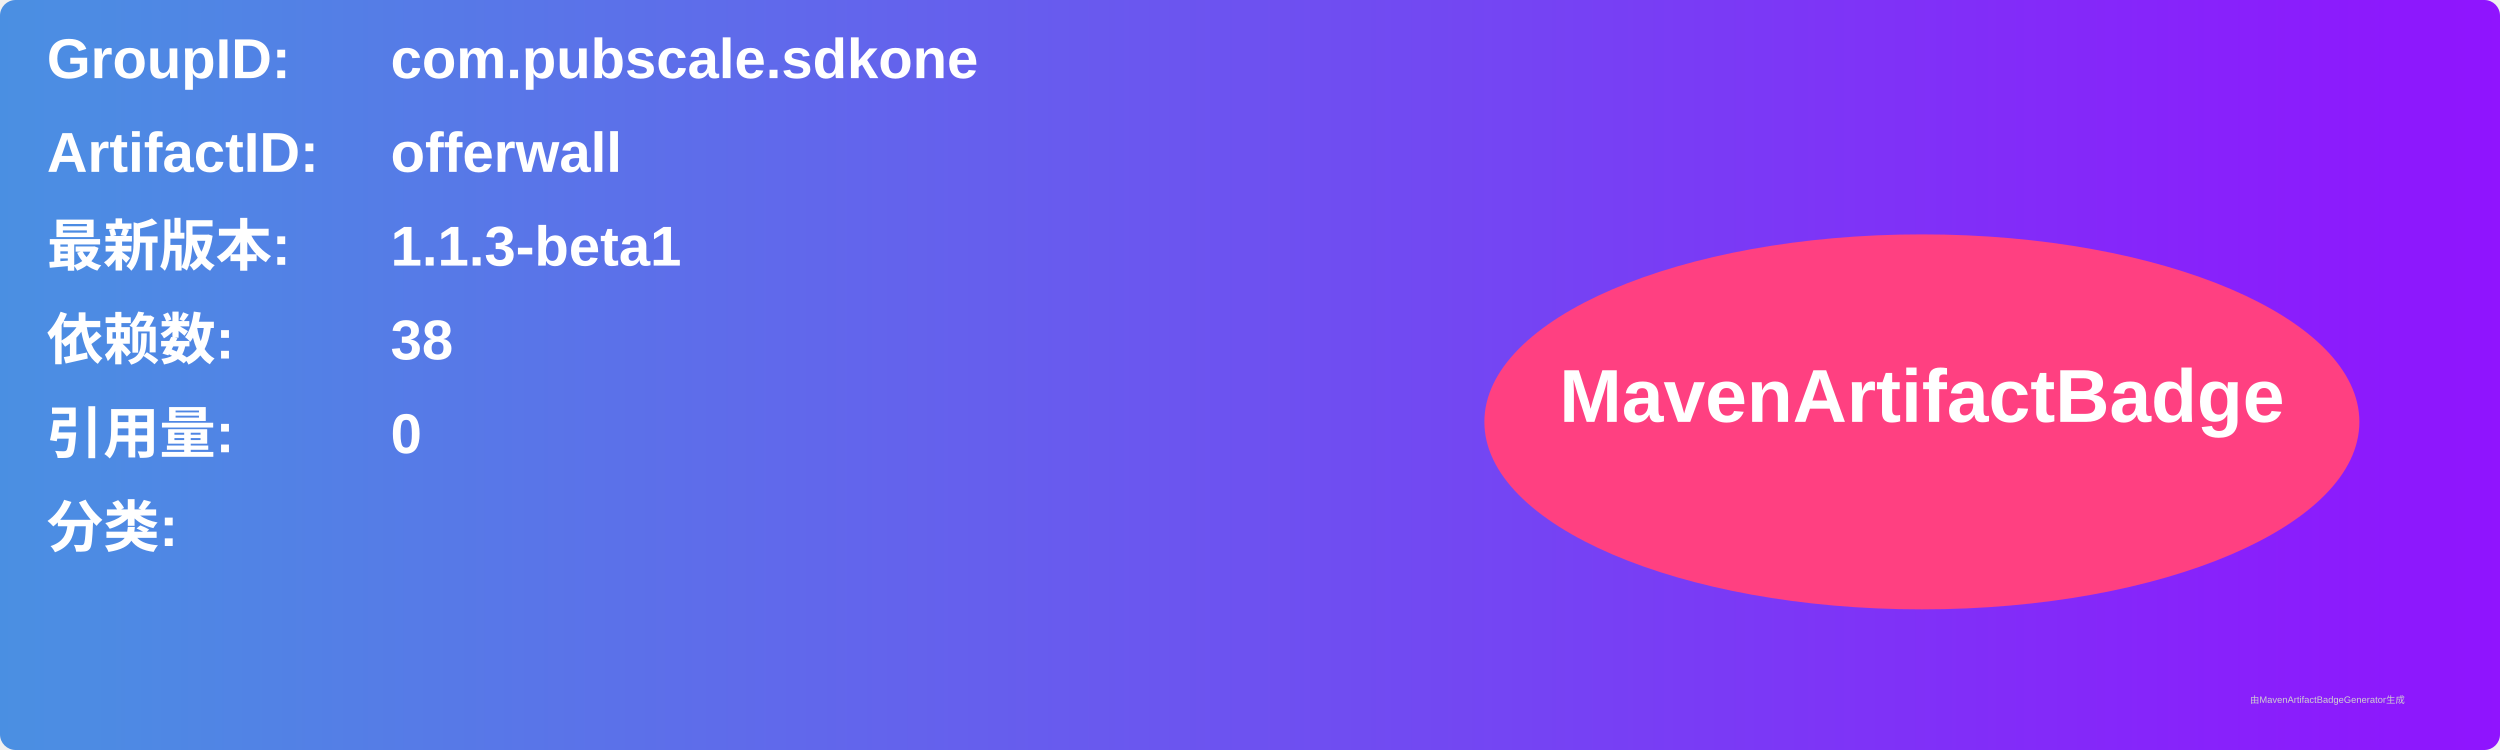
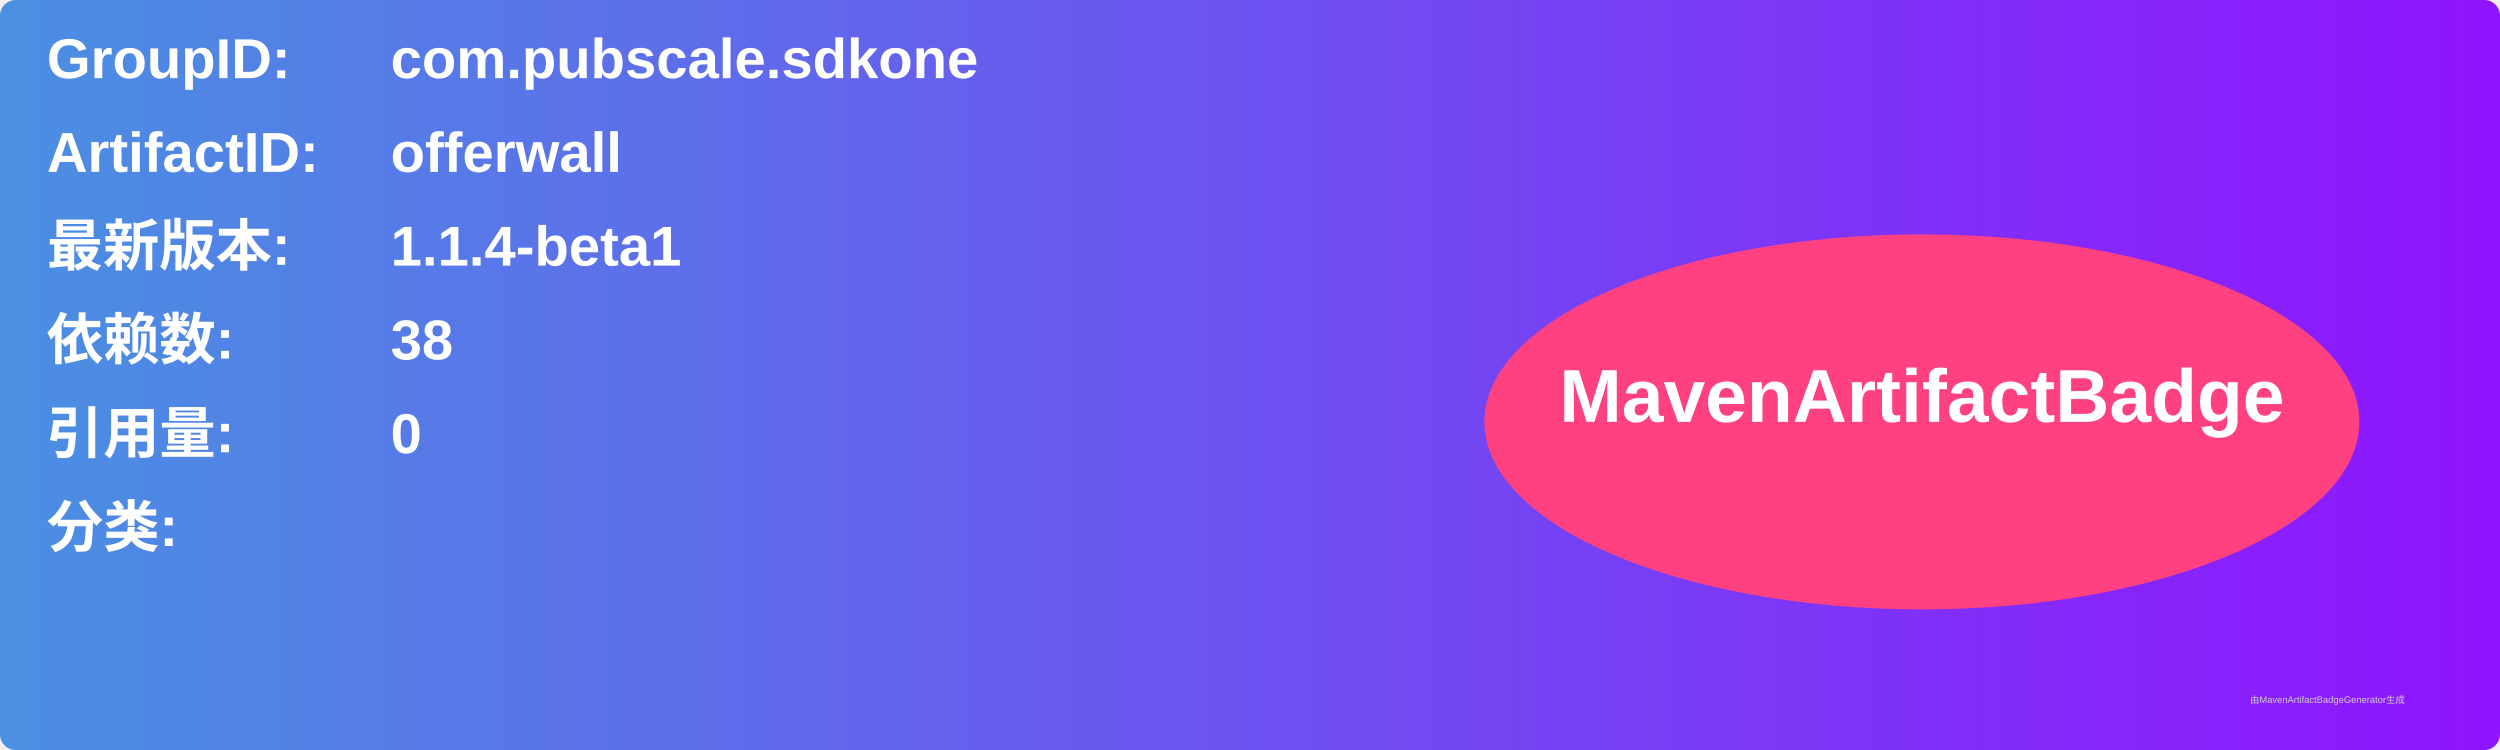
<svg xmlns="http://www.w3.org/2000/svg" width="800" height="240" viewBox="0 0 800 240">
  <linearGradient id="grad" x1="0%" y1="0%" x2="100%" y2="0%">
    <stop offset="0%" stop-color="#4a90e2" />
    <stop offset="100%" stop-color="#9013fe" />
  </linearGradient>
  <rect width="100%" height="100%" rx="5" ry="5" fill="url(#grad)" />
  <g transform="translate(15, 15)">
    <text x="0" y="10" font-family="Arial" font-size="18" fill="white" font-weight="bold" width="260">GroupID:</text>
    <text x="110" y="10" font-family="Arial" font-size="18" fill="white" font-weight="bold" width="460">com.pubscale.sdkone</text>
    <text x="0" y="40" font-family="Arial" font-size="18" fill="white" font-weight="bold" width="260">ArtifactID:</text>
    <text x="110" y="40" font-family="Arial" font-size="18" fill="white" font-weight="bold" width="460">offerwall</text>
    <text x="0" y="70" font-family="Arial" font-size="18" fill="white" font-weight="bold">最新版本:</text>
    <text x="110" y="70" font-family="Arial" font-size="18" fill="white" font-weight="bold">
-       <tspan font-weight="bold">1.1.3-beta1</tspan>
+       <tspan font-weight="bold">1.1.4-beta1</tspan>
    </text>
    <text x="0" y="100" font-family="Arial" font-size="18" fill="white" font-weight="bold">依赖数: </text>
    <text x="110" y="100" font-family="Arial" font-size="18" fill="white">
      <tspan font-weight="bold">38</tspan>
    </text>
    <text x="0" y="130" font-family="Arial" font-size="18" fill="white" font-weight="bold">引用量: </text>
    <text x="110" y="130" font-family="Arial" font-size="18" fill="white">
      <tspan font-weight="bold">0</tspan>
    </text>
    <text x="0" y="160" font-family="Arial" font-size="18" fill="white" font-weight="bold">分类:</text>
    <text x="10" y="190" font-family="Arial" font-size="10" fill="white">
      <tspan font-weight="bold" />
    </text>
    <ellipse cx="600" cy="120" rx="140" ry="60" fill="#ff4081" />
    <text x="600" y="120" text-anchor="middle" font-family="Arial" font-size="24" fill="white" font-weight="bold">MavenArtifactBadge</text>
  </g>
  <text x="720" y="225" font-family="Arial" font-size="3" fill="#d0d0d0">由MavenArtifactBadgeGenerator生成</text>
</svg>
